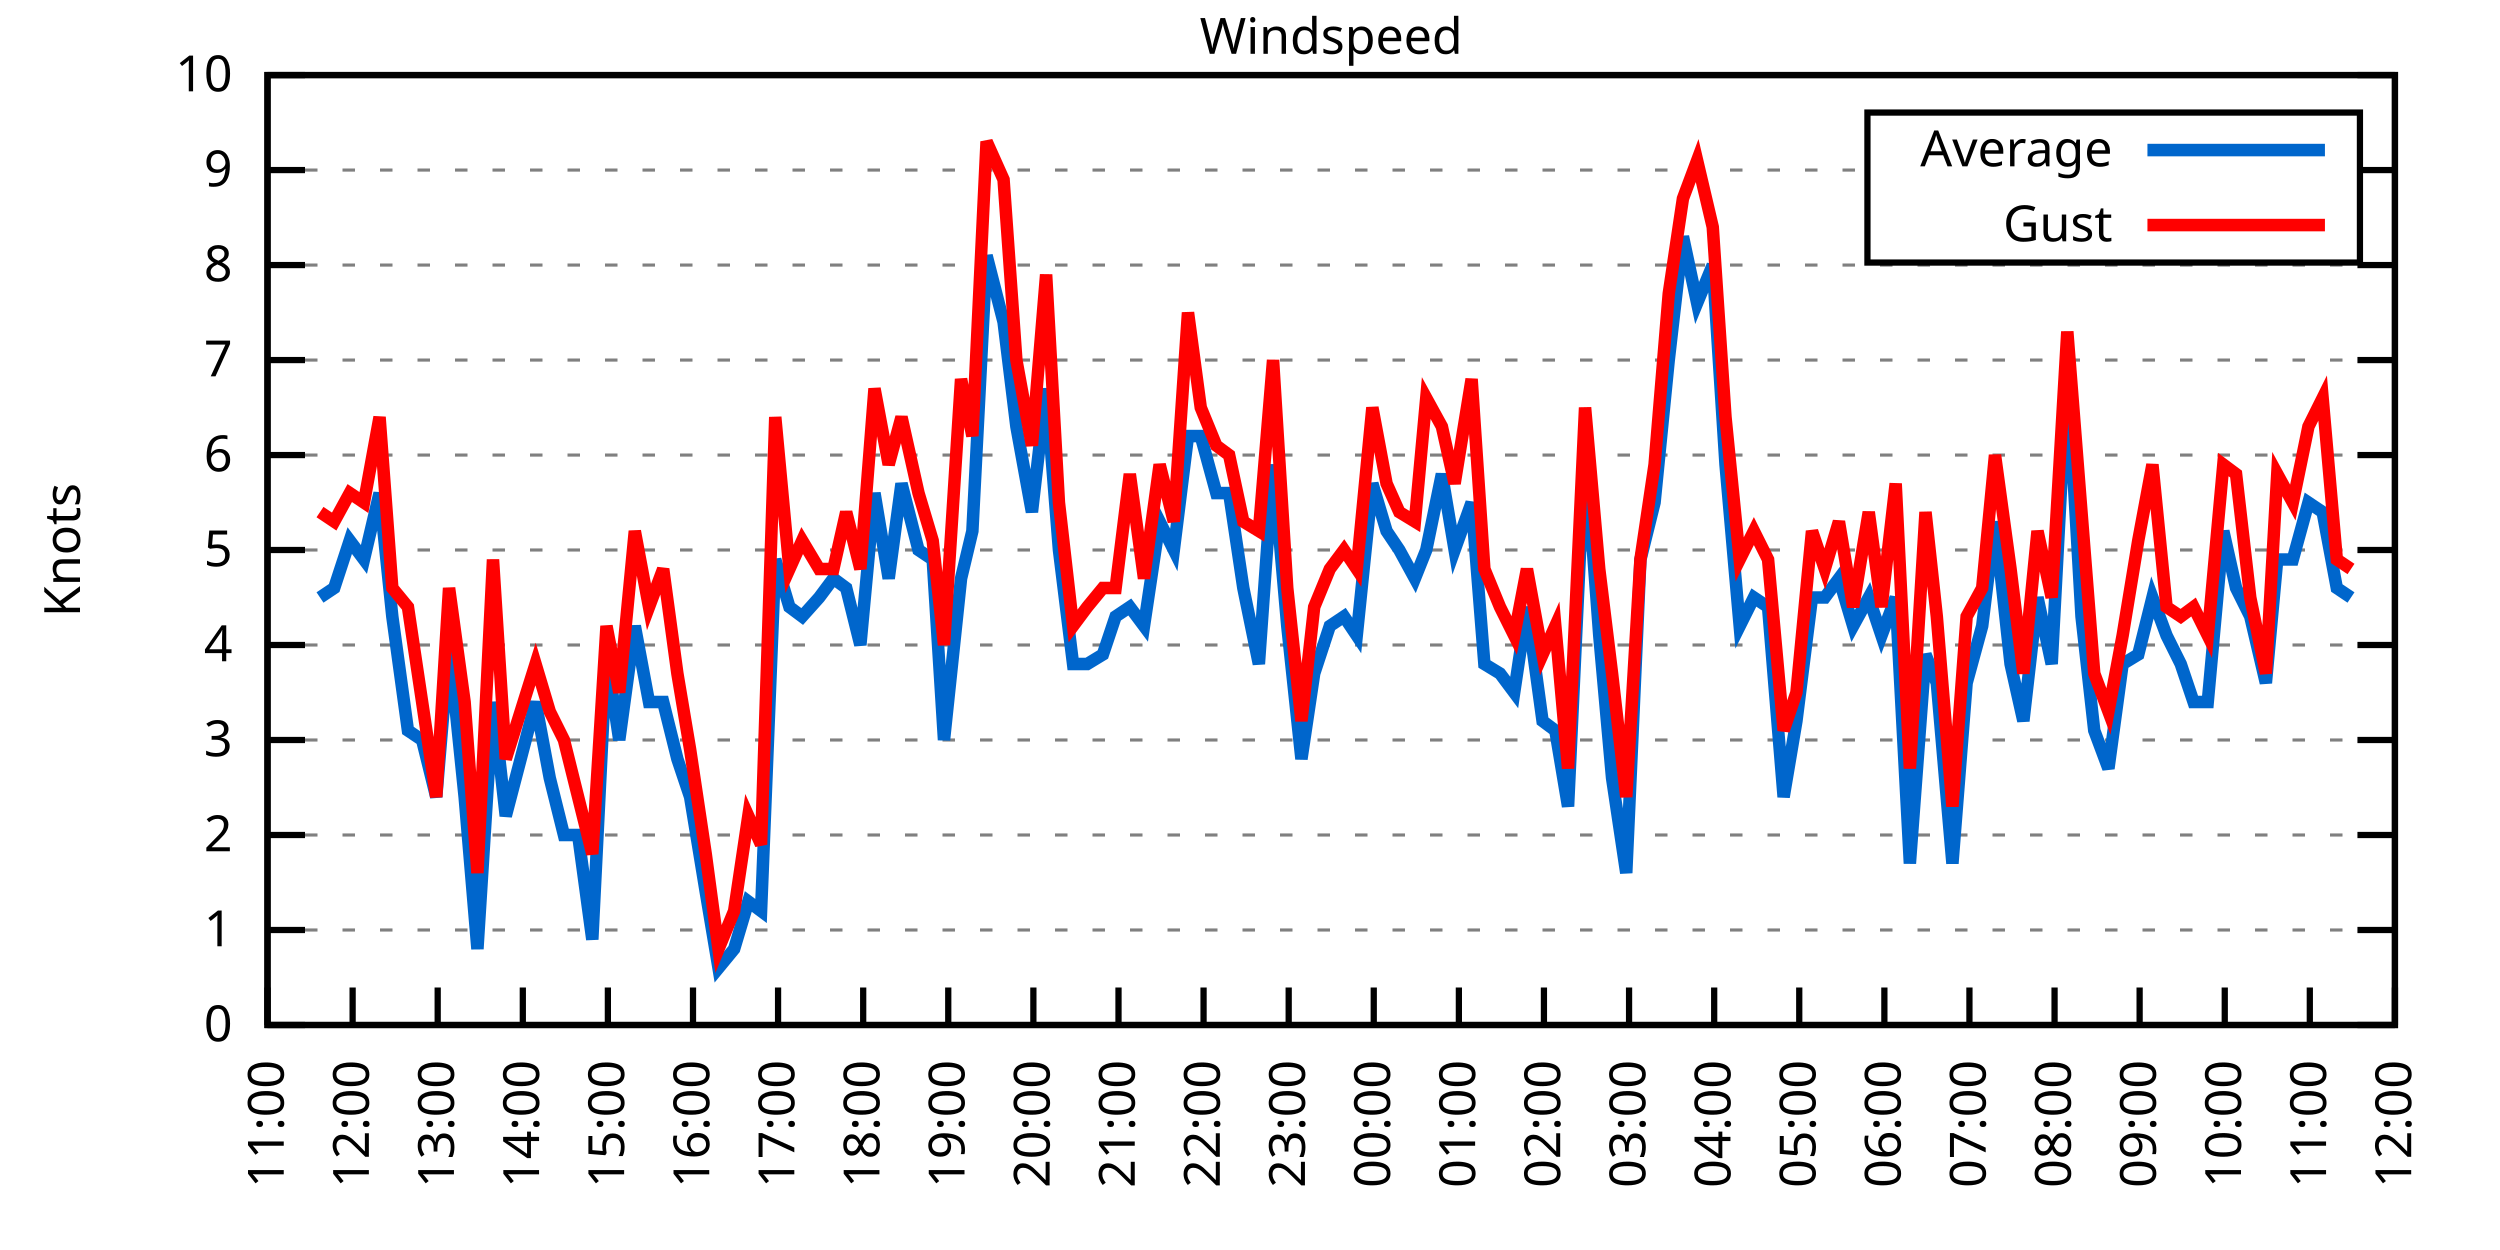
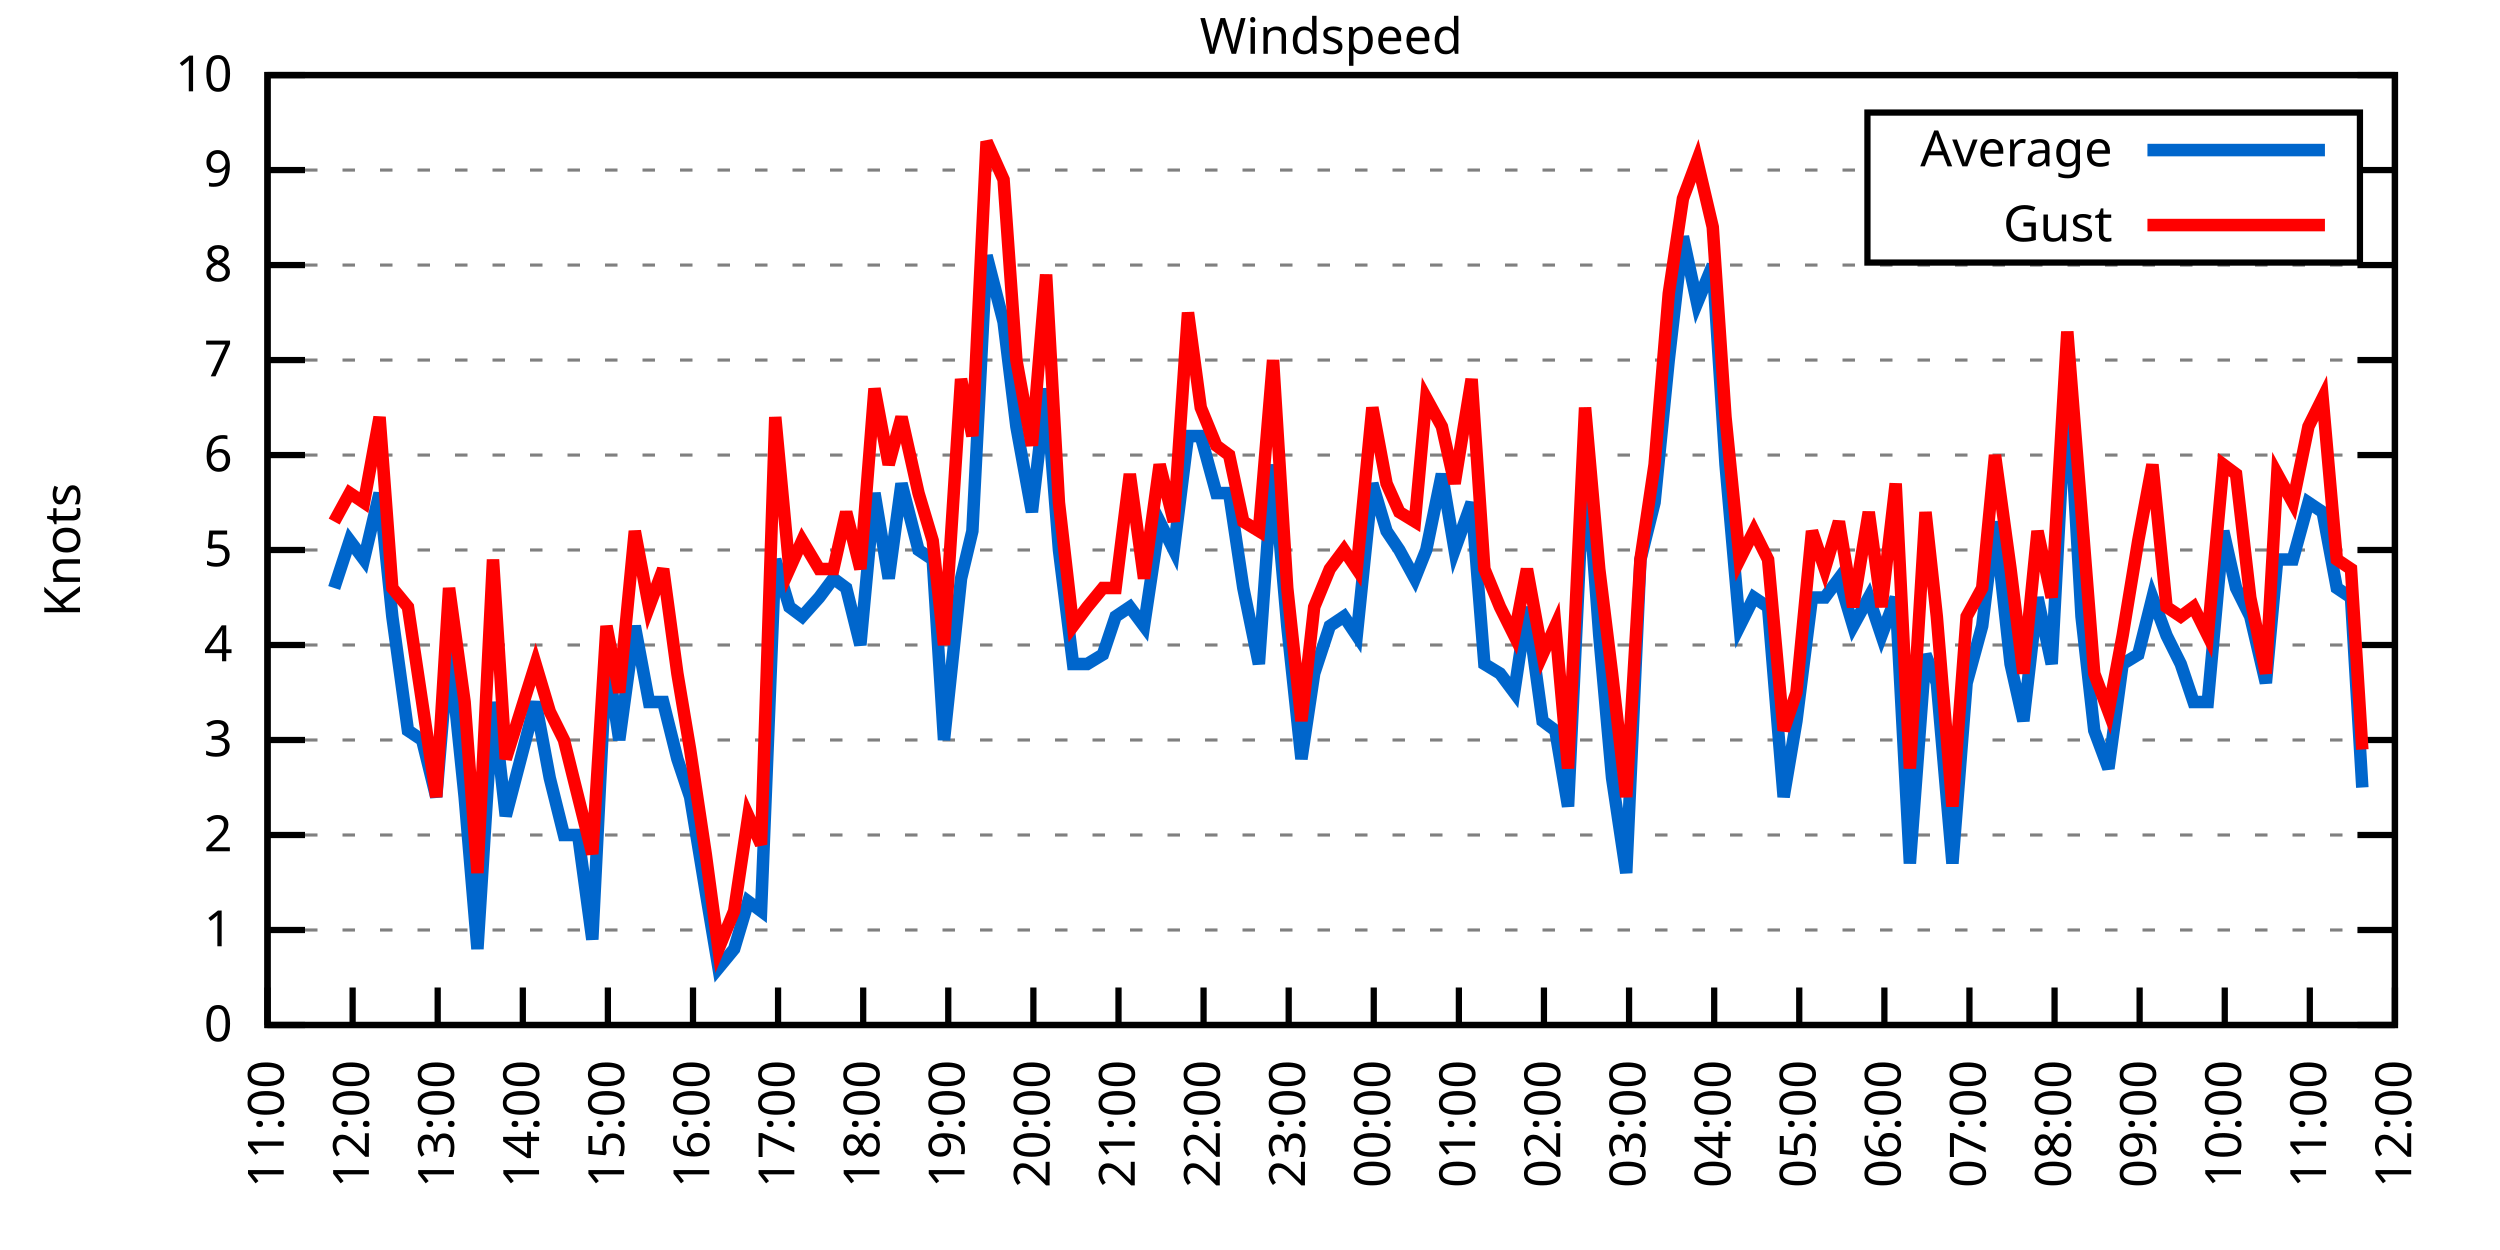
<svg xmlns="http://www.w3.org/2000/svg" xmlns:xlink="http://www.w3.org/1999/xlink" width="400" height="200" viewBox="0 0 400 200">
  <g id="gnuplot_canvas">
    <rect x="0" y="0" width="400" height="200" fill="none" />
    <defs>
      <circle id="gpDot" r="0.5" stroke-width="0.5" stroke="currentColor" />
      <path id="gpPt0" stroke-width="0.333" stroke="currentColor" d="M-1,0 h2 M0,-1 v2" />
      <path id="gpPt1" stroke-width="0.333" stroke="currentColor" d="M-1,-1 L1,1 M1,-1 L-1,1" />
      <path id="gpPt2" stroke-width="0.333" stroke="currentColor" d="M-1,0 L1,0 M0,-1 L0,1 M-1,-1 L1,1 M-1,1 L1,-1" />
      <rect id="gpPt3" stroke-width="0.333" stroke="currentColor" x="-1" y="-1" width="2" height="2" />
      <rect id="gpPt4" stroke-width="0.333" stroke="currentColor" fill="currentColor" x="-1" y="-1" width="2" height="2" />
      <circle id="gpPt5" stroke-width="0.333" stroke="currentColor" cx="0" cy="0" r="1" />
      <use xlink:href="#gpPt5" id="gpPt6" fill="currentColor" stroke="none" />
      <path id="gpPt7" stroke-width="0.333" stroke="currentColor" d="M0,-1.33 L-1.33,0.67 L1.33,0.67 z" />
      <use xlink:href="#gpPt7" id="gpPt8" fill="currentColor" stroke="none" />
      <use xlink:href="#gpPt7" id="gpPt9" stroke="currentColor" transform="rotate(180)" />
      <use xlink:href="#gpPt9" id="gpPt10" fill="currentColor" stroke="none" />
      <use xlink:href="#gpPt3" id="gpPt11" stroke="currentColor" transform="rotate(45)" />
      <use xlink:href="#gpPt11" id="gpPt12" fill="currentColor" stroke="none" />
      <path id="gpPt13" stroke-width="0.333" stroke="currentColor" d="M0,1.330 L1.265,0.411 L0.782,-1.067 L-0.782,-1.076 L-1.265,0.411 z" />
      <use xlink:href="#gpPt13" id="gpPt14" fill="currentColor" stroke="none" />
      <filter id="textbox" filterUnits="objectBoundingBox" x="0" y="0" height="1" width="1">
        <feFlood flood-color="white" flood-opacity="1" result="bgnd" />
        <feComposite in="SourceGraphic" in2="bgnd" operator="atop" />
      </filter>
      <filter id="greybox" filterUnits="objectBoundingBox" x="0" y="0" height="1" width="1">
        <feFlood flood-color="lightgrey" flood-opacity="1" result="grey" />
        <feComposite in="SourceGraphic" in2="grey" operator="atop" />
      </filter>
    </defs>
    <g fill="none" color="white" stroke="currentColor" stroke-width="1.00" stroke-linecap="butt" stroke-linejoin="miter">
</g>
    <g fill="none" color="black" stroke="currentColor" stroke-width="1.00" stroke-linecap="butt" stroke-linejoin="miter">
      <g stroke="none" shape-rendering="crispEdges">
        <polygon fill="rgb(255, 255, 255)" points="42.80,164.00 383.18,164.00 383.18,12.02 42.80,12.02 " />
      </g>
    </g>
    <g fill="none" color="black" stroke="currentColor" stroke-width="1.00" stroke-linecap="butt" stroke-linejoin="miter">
</g>
    <g fill="none" color="black" stroke="black" stroke-width="0.50" stroke-linecap="butt" stroke-linejoin="miter">
</g>
    <g fill="none" color="gray" stroke="currentColor" stroke-width="0.50" stroke-linecap="butt" stroke-linejoin="miter">
      <path stroke="gray" stroke-dasharray="2,4" class="gridline" d="M42.80,164.00 L383.19,164.00  " />
    </g>
    <g fill="none" color="gray" stroke="gray" stroke-width="1.00" stroke-linecap="butt" stroke-linejoin="miter">
</g>
    <g fill="none" color="black" stroke="currentColor" stroke-width="1.00" stroke-linecap="butt" stroke-linejoin="miter">
      <path stroke="black" d="M42.80,164.00 L48.80,164.00 M383.19,164.00 L377.19,164.00  " />
      <g transform="translate(37.20,166.60)" stroke="none" fill="black" font-family="Sans" font-size="8.00" text-anchor="end">
        <text>
          <tspan font-family="Sans"> 0</tspan>
        </text>
      </g>
    </g>
    <g fill="none" color="black" stroke="currentColor" stroke-width="1.00" stroke-linecap="butt" stroke-linejoin="miter">
</g>
    <g fill="none" color="black" stroke="black" stroke-width="0.50" stroke-linecap="butt" stroke-linejoin="miter">
</g>
    <g fill="none" color="gray" stroke="currentColor" stroke-width="0.50" stroke-linecap="butt" stroke-linejoin="miter">
      <path stroke="gray" stroke-dasharray="2,4" class="gridline" d="M42.80,148.80 L383.19,148.80  " />
    </g>
    <g fill="none" color="gray" stroke="gray" stroke-width="1.00" stroke-linecap="butt" stroke-linejoin="miter">
</g>
    <g fill="none" color="black" stroke="currentColor" stroke-width="1.00" stroke-linecap="butt" stroke-linejoin="miter">
      <path stroke="black" d="M42.80,148.80 L48.80,148.80 M383.19,148.80 L377.19,148.80  " />
      <g transform="translate(37.20,151.40)" stroke="none" fill="black" font-family="Sans" font-size="8.00" text-anchor="end">
        <text>
          <tspan font-family="Sans"> 1</tspan>
        </text>
      </g>
    </g>
    <g fill="none" color="black" stroke="currentColor" stroke-width="1.00" stroke-linecap="butt" stroke-linejoin="miter">
</g>
    <g fill="none" color="black" stroke="black" stroke-width="0.50" stroke-linecap="butt" stroke-linejoin="miter">
</g>
    <g fill="none" color="gray" stroke="currentColor" stroke-width="0.50" stroke-linecap="butt" stroke-linejoin="miter">
      <path stroke="gray" stroke-dasharray="2,4" class="gridline" d="M42.80,133.60 L383.19,133.60  " />
    </g>
    <g fill="none" color="gray" stroke="gray" stroke-width="1.00" stroke-linecap="butt" stroke-linejoin="miter">
</g>
    <g fill="none" color="black" stroke="currentColor" stroke-width="1.00" stroke-linecap="butt" stroke-linejoin="miter">
      <path stroke="black" d="M42.80,133.60 L48.80,133.60 M383.19,133.60 L377.19,133.60  " />
      <g transform="translate(37.20,136.20)" stroke="none" fill="black" font-family="Sans" font-size="8.00" text-anchor="end">
        <text>
          <tspan font-family="Sans"> 2</tspan>
        </text>
      </g>
    </g>
    <g fill="none" color="black" stroke="currentColor" stroke-width="1.00" stroke-linecap="butt" stroke-linejoin="miter">
</g>
    <g fill="none" color="black" stroke="black" stroke-width="0.50" stroke-linecap="butt" stroke-linejoin="miter">
</g>
    <g fill="none" color="gray" stroke="currentColor" stroke-width="0.50" stroke-linecap="butt" stroke-linejoin="miter">
      <path stroke="gray" stroke-dasharray="2,4" class="gridline" d="M42.80,118.40 L383.19,118.40  " />
    </g>
    <g fill="none" color="gray" stroke="gray" stroke-width="1.00" stroke-linecap="butt" stroke-linejoin="miter">
</g>
    <g fill="none" color="black" stroke="currentColor" stroke-width="1.00" stroke-linecap="butt" stroke-linejoin="miter">
      <path stroke="black" d="M42.80,118.40 L48.80,118.40 M383.19,118.40 L377.19,118.40  " />
      <g transform="translate(37.20,121.00)" stroke="none" fill="black" font-family="Sans" font-size="8.00" text-anchor="end">
        <text>
          <tspan font-family="Sans"> 3</tspan>
        </text>
      </g>
    </g>
    <g fill="none" color="black" stroke="currentColor" stroke-width="1.00" stroke-linecap="butt" stroke-linejoin="miter">
</g>
    <g fill="none" color="black" stroke="black" stroke-width="0.50" stroke-linecap="butt" stroke-linejoin="miter">
</g>
    <g fill="none" color="gray" stroke="currentColor" stroke-width="0.50" stroke-linecap="butt" stroke-linejoin="miter">
      <path stroke="gray" stroke-dasharray="2,4" class="gridline" d="M42.80,103.20 L383.19,103.20  " />
    </g>
    <g fill="none" color="gray" stroke="gray" stroke-width="1.00" stroke-linecap="butt" stroke-linejoin="miter">
</g>
    <g fill="none" color="black" stroke="currentColor" stroke-width="1.00" stroke-linecap="butt" stroke-linejoin="miter">
      <path stroke="black" d="M42.80,103.20 L48.80,103.20 M383.19,103.20 L377.19,103.20  " />
      <g transform="translate(37.20,105.80)" stroke="none" fill="black" font-family="Sans" font-size="8.00" text-anchor="end">
        <text>
          <tspan font-family="Sans"> 4</tspan>
        </text>
      </g>
    </g>
    <g fill="none" color="black" stroke="currentColor" stroke-width="1.00" stroke-linecap="butt" stroke-linejoin="miter">
</g>
    <g fill="none" color="black" stroke="black" stroke-width="0.50" stroke-linecap="butt" stroke-linejoin="miter">
</g>
    <g fill="none" color="gray" stroke="currentColor" stroke-width="0.50" stroke-linecap="butt" stroke-linejoin="miter">
      <path stroke="gray" stroke-dasharray="2,4" class="gridline" d="M42.80,88.00 L383.19,88.00  " />
    </g>
    <g fill="none" color="gray" stroke="gray" stroke-width="1.00" stroke-linecap="butt" stroke-linejoin="miter">
</g>
    <g fill="none" color="black" stroke="currentColor" stroke-width="1.00" stroke-linecap="butt" stroke-linejoin="miter">
      <path stroke="black" d="M42.80,88.00 L48.80,88.00 M383.19,88.00 L377.19,88.00  " />
      <g transform="translate(37.20,90.60)" stroke="none" fill="black" font-family="Sans" font-size="8.00" text-anchor="end">
        <text>
          <tspan font-family="Sans"> 5</tspan>
        </text>
      </g>
    </g>
    <g fill="none" color="black" stroke="currentColor" stroke-width="1.00" stroke-linecap="butt" stroke-linejoin="miter">
</g>
    <g fill="none" color="black" stroke="black" stroke-width="0.50" stroke-linecap="butt" stroke-linejoin="miter">
</g>
    <g fill="none" color="gray" stroke="currentColor" stroke-width="0.50" stroke-linecap="butt" stroke-linejoin="miter">
      <path stroke="gray" stroke-dasharray="2,4" class="gridline" d="M42.80,72.81 L383.19,72.81  " />
    </g>
    <g fill="none" color="gray" stroke="gray" stroke-width="1.00" stroke-linecap="butt" stroke-linejoin="miter">
</g>
    <g fill="none" color="black" stroke="currentColor" stroke-width="1.00" stroke-linecap="butt" stroke-linejoin="miter">
      <path stroke="black" d="M42.80,72.81 L48.80,72.81 M383.19,72.81 L377.19,72.81  " />
      <g transform="translate(37.20,75.41)" stroke="none" fill="black" font-family="Sans" font-size="8.00" text-anchor="end">
        <text>
          <tspan font-family="Sans"> 6</tspan>
        </text>
      </g>
    </g>
    <g fill="none" color="black" stroke="currentColor" stroke-width="1.00" stroke-linecap="butt" stroke-linejoin="miter">
</g>
    <g fill="none" color="black" stroke="black" stroke-width="0.50" stroke-linecap="butt" stroke-linejoin="miter">
</g>
    <g fill="none" color="gray" stroke="currentColor" stroke-width="0.50" stroke-linecap="butt" stroke-linejoin="miter">
      <path stroke="gray" stroke-dasharray="2,4" class="gridline" d="M42.80,57.61 L383.19,57.61  " />
    </g>
    <g fill="none" color="gray" stroke="gray" stroke-width="1.00" stroke-linecap="butt" stroke-linejoin="miter">
</g>
    <g fill="none" color="black" stroke="currentColor" stroke-width="1.00" stroke-linecap="butt" stroke-linejoin="miter">
      <path stroke="black" d="M42.80,57.61 L48.80,57.61 M383.19,57.61 L377.19,57.61  " />
      <g transform="translate(37.20,60.21)" stroke="none" fill="black" font-family="Sans" font-size="8.00" text-anchor="end">
        <text>
          <tspan font-family="Sans"> 7</tspan>
        </text>
      </g>
    </g>
    <g fill="none" color="black" stroke="currentColor" stroke-width="1.00" stroke-linecap="butt" stroke-linejoin="miter">
</g>
    <g fill="none" color="black" stroke="black" stroke-width="0.50" stroke-linecap="butt" stroke-linejoin="miter">
</g>
    <g fill="none" color="gray" stroke="currentColor" stroke-width="0.50" stroke-linecap="butt" stroke-linejoin="miter">
      <path stroke="gray" stroke-dasharray="2,4" class="gridline" d="M42.80,42.41 L383.19,42.41  " />
    </g>
    <g fill="none" color="gray" stroke="gray" stroke-width="1.00" stroke-linecap="butt" stroke-linejoin="miter">
</g>
    <g fill="none" color="black" stroke="currentColor" stroke-width="1.00" stroke-linecap="butt" stroke-linejoin="miter">
      <path stroke="black" d="M42.80,42.41 L48.80,42.41 M383.19,42.41 L377.19,42.41  " />
      <g transform="translate(37.20,45.01)" stroke="none" fill="black" font-family="Sans" font-size="8.00" text-anchor="end">
        <text>
          <tspan font-family="Sans"> 8</tspan>
        </text>
      </g>
    </g>
    <g fill="none" color="black" stroke="currentColor" stroke-width="1.00" stroke-linecap="butt" stroke-linejoin="miter">
</g>
    <g fill="none" color="black" stroke="black" stroke-width="0.50" stroke-linecap="butt" stroke-linejoin="miter">
</g>
    <g fill="none" color="gray" stroke="currentColor" stroke-width="0.50" stroke-linecap="butt" stroke-linejoin="miter">
      <path stroke="gray" stroke-dasharray="2,4" class="gridline" d="M42.80,27.21 L298.79,27.21 M377.59,27.21 L383.19,27.21  " />
    </g>
    <g fill="none" color="gray" stroke="gray" stroke-width="1.00" stroke-linecap="butt" stroke-linejoin="miter">
</g>
    <g fill="none" color="black" stroke="currentColor" stroke-width="1.00" stroke-linecap="butt" stroke-linejoin="miter">
      <path stroke="black" d="M42.80,27.21 L48.80,27.21 M383.19,27.21 L377.19,27.21  " />
      <g transform="translate(37.20,29.81)" stroke="none" fill="black" font-family="Sans" font-size="8.00" text-anchor="end">
        <text>
          <tspan font-family="Sans"> 9</tspan>
        </text>
      </g>
    </g>
    <g fill="none" color="black" stroke="currentColor" stroke-width="1.00" stroke-linecap="butt" stroke-linejoin="miter">
</g>
    <g fill="none" color="black" stroke="black" stroke-width="0.50" stroke-linecap="butt" stroke-linejoin="miter">
</g>
    <g fill="none" color="gray" stroke="currentColor" stroke-width="0.50" stroke-linecap="butt" stroke-linejoin="miter">
      <path stroke="gray" stroke-dasharray="2,4" class="gridline" d="M42.80,12.01 L383.19,12.01  " />
    </g>
    <g fill="none" color="gray" stroke="gray" stroke-width="1.00" stroke-linecap="butt" stroke-linejoin="miter">
</g>
    <g fill="none" color="black" stroke="currentColor" stroke-width="1.00" stroke-linecap="butt" stroke-linejoin="miter">
      <path stroke="black" d="M42.80,12.01 L48.80,12.01 M383.19,12.01 L377.19,12.01  " />
      <g transform="translate(37.20,14.61)" stroke="none" fill="black" font-family="Sans" font-size="8.00" text-anchor="end">
        <text>
          <tspan font-family="Sans"> 10</tspan>
        </text>
      </g>
    </g>
    <g fill="none" color="black" stroke="currentColor" stroke-width="1.00" stroke-linecap="butt" stroke-linejoin="miter">
      <path stroke="black" d="M42.80,164.00 L42.80,158.00  " />
      <g transform="translate(45.40,169.60) rotate(270.00)" stroke="none" fill="black" font-family="Sans" font-size="8.00" text-anchor="end">
        <text>
          <tspan font-family="Sans">11:00</tspan>
        </text>
      </g>
    </g>
    <g fill="none" color="black" stroke="currentColor" stroke-width="1.00" stroke-linecap="butt" stroke-linejoin="miter">
      <path stroke="black" d="M56.42,164.00 L56.42,158.00  " />
      <g transform="translate(59.02,169.60) rotate(270.00)" stroke="none" fill="black" font-family="Sans" font-size="8.00" text-anchor="end">
        <text>
          <tspan font-family="Sans">12:00</tspan>
        </text>
      </g>
    </g>
    <g fill="none" color="black" stroke="currentColor" stroke-width="1.00" stroke-linecap="butt" stroke-linejoin="miter">
      <path stroke="black" d="M70.03,164.00 L70.03,158.00  " />
      <g transform="translate(72.63,169.60) rotate(270.00)" stroke="none" fill="black" font-family="Sans" font-size="8.00" text-anchor="end">
        <text>
          <tspan font-family="Sans">13:00</tspan>
        </text>
      </g>
    </g>
    <g fill="none" color="black" stroke="currentColor" stroke-width="1.00" stroke-linecap="butt" stroke-linejoin="miter">
      <path stroke="black" d="M83.65,164.00 L83.65,158.00  " />
      <g transform="translate(86.25,169.60) rotate(270.00)" stroke="none" fill="black" font-family="Sans" font-size="8.00" text-anchor="end">
        <text>
          <tspan font-family="Sans">14:00</tspan>
        </text>
      </g>
    </g>
    <g fill="none" color="black" stroke="currentColor" stroke-width="1.00" stroke-linecap="butt" stroke-linejoin="miter">
      <path stroke="black" d="M97.26,164.00 L97.26,158.00  " />
      <g transform="translate(99.86,169.60) rotate(270.00)" stroke="none" fill="black" font-family="Sans" font-size="8.00" text-anchor="end">
        <text>
          <tspan font-family="Sans">15:00</tspan>
        </text>
      </g>
    </g>
    <g fill="none" color="black" stroke="currentColor" stroke-width="1.00" stroke-linecap="butt" stroke-linejoin="miter">
      <path stroke="black" d="M110.88,164.00 L110.88,158.00  " />
      <g transform="translate(113.48,169.60) rotate(270.00)" stroke="none" fill="black" font-family="Sans" font-size="8.00" text-anchor="end">
        <text>
          <tspan font-family="Sans">16:00</tspan>
        </text>
      </g>
    </g>
    <g fill="none" color="black" stroke="currentColor" stroke-width="1.00" stroke-linecap="butt" stroke-linejoin="miter">
      <path stroke="black" d="M124.49,164.00 L124.49,158.00  " />
      <g transform="translate(127.09,169.60) rotate(270.00)" stroke="none" fill="black" font-family="Sans" font-size="8.00" text-anchor="end">
        <text>
          <tspan font-family="Sans">17:00</tspan>
        </text>
      </g>
    </g>
    <g fill="none" color="black" stroke="currentColor" stroke-width="1.00" stroke-linecap="butt" stroke-linejoin="miter">
      <path stroke="black" d="M138.11,164.00 L138.11,158.00  " />
      <g transform="translate(140.71,169.60) rotate(270.00)" stroke="none" fill="black" font-family="Sans" font-size="8.00" text-anchor="end">
        <text>
          <tspan font-family="Sans">18:00</tspan>
        </text>
      </g>
    </g>
    <g fill="none" color="black" stroke="currentColor" stroke-width="1.00" stroke-linecap="butt" stroke-linejoin="miter">
      <path stroke="black" d="M151.72,164.00 L151.72,158.00  " />
      <g transform="translate(154.32,169.60) rotate(270.00)" stroke="none" fill="black" font-family="Sans" font-size="8.00" text-anchor="end">
        <text>
          <tspan font-family="Sans">19:00</tspan>
        </text>
      </g>
    </g>
    <g fill="none" color="black" stroke="currentColor" stroke-width="1.00" stroke-linecap="butt" stroke-linejoin="miter">
      <path stroke="black" d="M165.34,164.00 L165.34,158.00  " />
      <g transform="translate(167.94,169.60) rotate(270.00)" stroke="none" fill="black" font-family="Sans" font-size="8.00" text-anchor="end">
        <text>
          <tspan font-family="Sans">20:00</tspan>
        </text>
      </g>
    </g>
    <g fill="none" color="black" stroke="currentColor" stroke-width="1.00" stroke-linecap="butt" stroke-linejoin="miter">
      <path stroke="black" d="M178.96,164.00 L178.96,158.00  " />
      <g transform="translate(181.56,169.60) rotate(270.00)" stroke="none" fill="black" font-family="Sans" font-size="8.00" text-anchor="end">
        <text>
          <tspan font-family="Sans">21:00</tspan>
        </text>
      </g>
    </g>
    <g fill="none" color="black" stroke="currentColor" stroke-width="1.00" stroke-linecap="butt" stroke-linejoin="miter">
      <path stroke="black" d="M192.57,164.00 L192.57,158.00  " />
      <g transform="translate(195.17,169.60) rotate(270.00)" stroke="none" fill="black" font-family="Sans" font-size="8.00" text-anchor="end">
        <text>
          <tspan font-family="Sans">22:00</tspan>
        </text>
      </g>
    </g>
    <g fill="none" color="black" stroke="currentColor" stroke-width="1.00" stroke-linecap="butt" stroke-linejoin="miter">
      <path stroke="black" d="M206.19,164.00 L206.19,158.00  " />
      <g transform="translate(208.79,169.60) rotate(270.00)" stroke="none" fill="black" font-family="Sans" font-size="8.00" text-anchor="end">
        <text>
          <tspan font-family="Sans">23:00</tspan>
        </text>
      </g>
    </g>
    <g fill="none" color="black" stroke="currentColor" stroke-width="1.00" stroke-linecap="butt" stroke-linejoin="miter">
      <path stroke="black" d="M219.80,164.00 L219.80,158.00  " />
      <g transform="translate(222.40,169.60) rotate(270.00)" stroke="none" fill="black" font-family="Sans" font-size="8.00" text-anchor="end">
        <text>
          <tspan font-family="Sans">00:00</tspan>
        </text>
      </g>
    </g>
    <g fill="none" color="black" stroke="currentColor" stroke-width="1.00" stroke-linecap="butt" stroke-linejoin="miter">
      <path stroke="black" d="M233.42,164.00 L233.42,158.00  " />
      <g transform="translate(236.02,169.60) rotate(270.00)" stroke="none" fill="black" font-family="Sans" font-size="8.00" text-anchor="end">
        <text>
          <tspan font-family="Sans">01:00</tspan>
        </text>
      </g>
    </g>
    <g fill="none" color="black" stroke="currentColor" stroke-width="1.00" stroke-linecap="butt" stroke-linejoin="miter">
      <path stroke="black" d="M247.03,164.00 L247.03,158.00  " />
      <g transform="translate(249.63,169.60) rotate(270.00)" stroke="none" fill="black" font-family="Sans" font-size="8.00" text-anchor="end">
        <text>
          <tspan font-family="Sans">02:00</tspan>
        </text>
      </g>
    </g>
    <g fill="none" color="black" stroke="currentColor" stroke-width="1.00" stroke-linecap="butt" stroke-linejoin="miter">
      <path stroke="black" d="M260.65,164.00 L260.65,158.00  " />
      <g transform="translate(263.25,169.60) rotate(270.00)" stroke="none" fill="black" font-family="Sans" font-size="8.00" text-anchor="end">
        <text>
          <tspan font-family="Sans">03:00</tspan>
        </text>
      </g>
    </g>
    <g fill="none" color="black" stroke="currentColor" stroke-width="1.00" stroke-linecap="butt" stroke-linejoin="miter">
      <path stroke="black" d="M274.27,164.00 L274.27,158.00  " />
      <g transform="translate(276.87,169.60) rotate(270.00)" stroke="none" fill="black" font-family="Sans" font-size="8.00" text-anchor="end">
        <text>
          <tspan font-family="Sans">04:00</tspan>
        </text>
      </g>
    </g>
    <g fill="none" color="black" stroke="currentColor" stroke-width="1.00" stroke-linecap="butt" stroke-linejoin="miter">
      <path stroke="black" d="M287.88,164.00 L287.88,158.00  " />
      <g transform="translate(290.48,169.60) rotate(270.00)" stroke="none" fill="black" font-family="Sans" font-size="8.00" text-anchor="end">
        <text>
          <tspan font-family="Sans">05:00</tspan>
        </text>
      </g>
    </g>
    <g fill="none" color="black" stroke="currentColor" stroke-width="1.00" stroke-linecap="butt" stroke-linejoin="miter">
      <path stroke="black" d="M301.50,164.00 L301.50,158.00  " />
      <g transform="translate(304.10,169.60) rotate(270.00)" stroke="none" fill="black" font-family="Sans" font-size="8.00" text-anchor="end">
        <text>
          <tspan font-family="Sans">06:00</tspan>
        </text>
      </g>
    </g>
    <g fill="none" color="black" stroke="currentColor" stroke-width="1.00" stroke-linecap="butt" stroke-linejoin="miter">
      <path stroke="black" d="M315.11,164.00 L315.11,158.00  " />
      <g transform="translate(317.71,169.60) rotate(270.00)" stroke="none" fill="black" font-family="Sans" font-size="8.00" text-anchor="end">
        <text>
          <tspan font-family="Sans">07:00</tspan>
        </text>
      </g>
    </g>
    <g fill="none" color="black" stroke="currentColor" stroke-width="1.00" stroke-linecap="butt" stroke-linejoin="miter">
      <path stroke="black" d="M328.73,164.00 L328.73,158.00  " />
      <g transform="translate(331.33,169.60) rotate(270.00)" stroke="none" fill="black" font-family="Sans" font-size="8.00" text-anchor="end">
        <text>
          <tspan font-family="Sans">08:00</tspan>
        </text>
      </g>
    </g>
    <g fill="none" color="black" stroke="currentColor" stroke-width="1.00" stroke-linecap="butt" stroke-linejoin="miter">
      <path stroke="black" d="M342.34,164.00 L342.34,158.00  " />
      <g transform="translate(344.94,169.60) rotate(270.00)" stroke="none" fill="black" font-family="Sans" font-size="8.00" text-anchor="end">
        <text>
          <tspan font-family="Sans">09:00</tspan>
        </text>
      </g>
    </g>
    <g fill="none" color="black" stroke="currentColor" stroke-width="1.00" stroke-linecap="butt" stroke-linejoin="miter">
      <path stroke="black" d="M355.96,164.00 L355.96,158.00  " />
      <g transform="translate(358.56,169.60) rotate(270.00)" stroke="none" fill="black" font-family="Sans" font-size="8.00" text-anchor="end">
        <text>
          <tspan font-family="Sans">10:00</tspan>
        </text>
      </g>
    </g>
    <g fill="none" color="black" stroke="currentColor" stroke-width="1.00" stroke-linecap="butt" stroke-linejoin="miter">
      <path stroke="black" d="M369.57,164.00 L369.57,158.00  " />
      <g transform="translate(372.17,169.60) rotate(270.00)" stroke="none" fill="black" font-family="Sans" font-size="8.00" text-anchor="end">
        <text>
          <tspan font-family="Sans">11:00</tspan>
        </text>
      </g>
    </g>
    <g fill="none" color="black" stroke="currentColor" stroke-width="1.00" stroke-linecap="butt" stroke-linejoin="miter">
      <path stroke="black" d="M383.19,164.00 L383.19,158.00  " />
      <g transform="translate(385.79,169.60) rotate(270.00)" stroke="none" fill="black" font-family="Sans" font-size="8.00" text-anchor="end">
        <text>
          <tspan font-family="Sans">12:00</tspan>
        </text>
      </g>
    </g>
    <g fill="none" color="black" stroke="currentColor" stroke-width="1.00" stroke-linecap="butt" stroke-linejoin="miter">
</g>
    <g fill="none" color="black" stroke="currentColor" stroke-width="1.00" stroke-linecap="butt" stroke-linejoin="miter">
      <path stroke="black" d="M42.80,12.01 L42.80,164.00 L383.19,164.00 L383.19,12.01 L42.80,12.01 Z  " />
    </g>
    <g fill="none" color="black" stroke="currentColor" stroke-width="1.00" stroke-linecap="butt" stroke-linejoin="miter">
</g>
    <g fill="none" color="black" stroke="currentColor" stroke-width="1.00" stroke-linecap="butt" stroke-linejoin="miter">
      <path stroke="black" d="M298.79,42.01 L298.79,18.01 L377.59,18.01 L377.59,42.01 L298.79,42.01 Z  " />
    </g>
    <g id="Windspeed_plot_1">
      <g fill="none" color="white" stroke="black" stroke-width="2.00" stroke-linecap="butt" stroke-linejoin="miter">
</g>
      <g fill="none" color="black" stroke="currentColor" stroke-width="2.00" stroke-linecap="butt" stroke-linejoin="miter">
        <g transform="translate(337.99,26.61)" stroke="none" fill="black" font-family="Sans" font-size="8.00" text-anchor="end">
          <text>
            <tspan font-family="Sans">Average</tspan>
          </text>
        </g>
      </g>
      <g fill="none" color="black" stroke="currentColor" stroke-width="2.00" stroke-linecap="butt" stroke-linejoin="miter">
-         <path stroke="rgb(  0, 102, 204)" d="M343.59,24.01 L371.99,24.01 M51.20,95.60 L53.47,94.08 L55.96,86.49 L58.23,89.52 L60.73,78.89 L62.77,98.64   L65.27,116.88 L67.54,118.40 L69.80,127.52 L71.85,103.20 L74.34,127.52 L76.39,151.84 L78.88,112.32 L80.92,130.56   L85.69,112.32 L87.96,124.48 L90.23,133.60 L92.50,133.60 L94.77,150.32 L97.04,104.72 L99.08,118.40 L101.57,100.16   L103.84,112.32 L106.11,112.32 L108.38,121.44 L110.42,127.52 L112.92,142.72 L114.96,154.88 L117.46,151.84 L119.73,144.24   L121.77,145.76 L124.04,89.52 L126.31,97.12 L128.35,98.64 L131.07,95.60 L133.34,92.56 L135.39,94.08 L137.66,103.20   L139.92,78.89 L142.19,92.56 L144.24,77.37 L146.96,88.00 L149.23,89.52 L151.04,118.40 L153.77,92.56 L155.58,84.97   L157.85,40.89 L160.57,51.53 L162.62,68.25 L165.11,81.93 L167.38,62.17 L169.43,88.00 L171.69,106.24 L173.96,106.24   L176.46,104.72 L178.50,98.64 L180.77,97.12 L183.04,100.16 L185.54,83.45 L187.81,88.00 L190.08,69.77 L192.12,69.77   L194.61,78.89 L196.66,78.89 L198.93,94.08 L201.42,106.24 L203.69,74.33 L205.96,100.16 L208.23,121.44 L210.27,107.76   L212.77,100.16 L215.04,98.64 L217.08,101.68 L219.58,77.37 L221.85,84.97 L223.89,88.00 L226.38,92.56 L228.20,88.00   L230.70,75.85 L232.74,88.00 L235.46,80.41 L237.50,106.24 L240.00,107.76 L242.27,110.80 L244.31,97.12 L246.81,115.36   L248.85,116.88 L250.89,129.04 L253.61,71.29 L255.88,101.68 L257.93,124.48 L260.20,139.68 L262.47,89.52 L264.73,80.41   L267.00,57.61 L269.27,37.85 L271.54,48.49 L274.04,42.41 L276.08,74.33 L278.35,100.16 L280.62,95.60 L282.89,97.12   L285.38,127.52 L287.43,115.36 L289.92,95.60 L291.97,95.60 L294.23,92.56 L296.50,100.16 L299.00,95.60 L301.04,101.68   L303.31,95.60 L305.58,138.16 L308.08,104.72 L309.89,109.28 L312.39,138.16 L314.66,109.28 L317.15,100.16 L319.20,83.45   L321.69,106.24 L323.74,115.36 L326.00,95.60 L328.27,106.24 L330.77,59.13 L333.04,98.64 L335.08,116.88 L337.35,122.96   L339.62,106.24 L342.12,104.72 L344.39,95.60 L346.65,101.68 L348.92,106.24 L350.97,112.32 L353.24,112.32 L355.73,84.97   L357.77,94.08 L360.04,98.64 L362.54,109.28 L364.36,89.52 L366.85,89.52 L369.35,80.41 L371.62,81.93 L373.89,94.08   L376.16,95.60  " />
+         <path stroke="rgb(  0, 102, 204)" d="M343.59,24.01 L371.99,24.01 M53.47,94.08 L55.96,86.49 L58.23,89.52 L60.73,78.89 L62.77,98.64 L65.27,116.88   L67.54,118.40 L69.80,127.52 L71.85,103.20 L74.34,127.52 L76.39,151.84 L78.88,112.32 L80.92,130.56 L85.69,112.32   L87.96,124.48 L90.23,133.60 L92.50,133.60 L94.77,150.32 L97.04,104.72 L99.08,118.40 L101.57,100.16 L103.84,112.32   L106.11,112.32 L108.38,121.44 L110.42,127.52 L112.92,142.72 L114.96,154.88 L117.46,151.84 L119.73,144.24 L121.77,145.76   L124.04,89.52 L126.31,97.12 L128.35,98.64 L131.07,95.60 L133.34,92.56 L135.39,94.08 L137.66,103.20 L139.92,78.89   L142.19,92.56 L144.24,77.37 L146.96,88.00 L149.23,89.52 L151.04,118.40 L153.77,92.56 L155.58,84.97 L157.85,40.89   L160.57,51.53 L162.62,68.25 L165.11,81.93 L167.38,62.17 L169.43,88.00 L171.69,106.24 L173.96,106.24 L176.46,104.72   L178.50,98.64 L180.77,97.12 L183.04,100.16 L185.54,83.45 L187.81,88.00 L190.08,69.77 L192.12,69.77 L194.61,78.89   L196.66,78.89 L198.93,94.08 L201.42,106.24 L203.69,74.33 L205.96,100.16 L208.23,121.44 L210.27,107.76 L212.77,100.16   L215.04,98.64 L217.08,101.68 L219.58,77.37 L221.85,84.97 L223.89,88.00 L226.38,92.56 L228.20,88.00 L230.70,75.85   L232.74,88.00 L235.46,80.41 L237.50,106.24 L240.00,107.76 L242.27,110.80 L244.31,97.12 L246.81,115.36 L248.85,116.88   L250.89,129.04 L253.61,71.29 L255.88,101.68 L257.93,124.48 L260.20,139.68 L262.47,89.52 L264.73,80.41 L267.00,57.61   L269.27,37.85 L271.54,48.49 L274.04,42.41 L276.08,74.33 L278.35,100.16 L280.62,95.60 L282.89,97.12 L285.38,127.52   L287.43,115.36 L289.92,95.60 L291.97,95.60 L294.23,92.56 L296.50,100.16 L299.00,95.60 L301.04,101.68 L303.31,95.60   L305.58,138.16 L308.08,104.72 L309.89,109.28 L312.39,138.16 L314.66,109.28 L317.15,100.16 L319.20,83.45 L321.69,106.24   L323.74,115.36 L326.00,95.60 L328.27,106.24 L330.77,59.13 L333.04,98.64 L335.08,116.88 L337.35,122.96 L339.62,106.24   L342.12,104.72 L344.39,95.60 L346.65,101.68 L348.92,106.24 L350.97,112.32 L353.24,112.32 L355.73,84.97 L357.77,94.08   L360.04,98.64 L362.54,109.28 L364.36,89.52 L366.85,89.52 L369.35,80.41 L371.62,81.93 L373.89,94.08 L376.16,95.60   L377.97,126.00  " />
      </g>
    </g>
    <g id="Windspeed_plot_2">
      <g fill="none" color="black" stroke="currentColor" stroke-width="2.00" stroke-linecap="butt" stroke-linejoin="miter">
        <g transform="translate(337.99,38.61)" stroke="none" fill="black" font-family="Sans" font-size="8.00" text-anchor="end">
          <text>
            <tspan font-family="Sans">Gust</tspan>
          </text>
        </g>
      </g>
      <g fill="none" color="black" stroke="currentColor" stroke-width="2.00" stroke-linecap="butt" stroke-linejoin="miter">
-         <path stroke="rgb(255,   0,   0)" d="M343.59,36.01 L371.99,36.01 M51.20,81.93 L53.47,83.45 L55.96,78.89 L58.23,80.41 L60.73,66.73 L62.77,94.08   L65.27,97.12 L67.54,112.32 L69.80,127.52 L71.85,94.08 L74.34,112.32 L76.39,139.68 L78.88,89.52 L80.92,121.44   L85.69,106.24 L87.96,113.84 L90.23,118.40 L92.50,127.52 L94.77,136.64 L97.04,100.16 L99.08,110.80 L101.57,84.97   L103.84,97.12 L106.11,91.04 L108.38,107.76 L110.42,119.92 L112.92,136.64 L114.96,151.84 L117.46,145.76 L119.73,130.56   L121.77,135.12 L124.04,66.73 L126.31,91.04 L128.35,86.49 L131.07,91.04 L133.34,91.04 L135.39,81.93 L137.66,91.04   L139.92,62.17 L142.19,74.33 L144.24,66.73 L146.96,78.89 L149.23,86.49 L151.04,103.20 L153.77,60.65 L155.58,69.77   L157.85,22.65 L160.57,28.73 L162.62,57.61 L165.11,71.29 L167.38,43.93 L169.43,80.41 L171.69,100.16 L173.96,97.12   L176.46,94.08 L178.50,94.08 L180.77,75.85 L183.04,92.56 L185.54,74.33 L187.81,83.45 L190.08,50.01 L192.12,65.21   L194.61,71.29 L196.66,72.81 L198.93,83.45 L201.42,84.97 L203.69,57.61 L205.96,94.08 L208.23,115.36 L210.27,97.12   L212.77,91.04 L215.04,88.00 L217.08,91.04 L219.58,65.21 L221.85,77.37 L223.89,81.93 L226.38,83.45 L228.20,63.69   L230.70,68.25 L232.74,77.37 L235.46,60.65 L237.50,91.04 L240.00,97.12 L242.27,101.68 L244.31,91.04 L246.81,104.72   L248.85,100.16 L250.89,122.96 L253.61,65.21 L255.88,91.04 L257.93,107.76 L260.20,127.52 L262.47,89.52 L264.73,74.33   L267.00,46.97 L269.27,31.77 L271.54,25.69 L274.04,36.33 L276.08,66.73 L278.35,89.52 L280.62,84.97 L282.89,89.52   L285.38,116.88 L287.43,110.80 L289.92,84.97 L291.97,91.04 L294.23,83.45 L296.50,97.12 L299.00,81.93 L301.04,97.12   L303.31,77.37 L305.58,122.96 L308.08,81.93 L309.89,98.64 L312.39,129.04 L314.66,98.64 L317.15,94.08 L319.20,72.81   L321.69,91.04 L323.74,107.76 L326.00,84.97 L328.27,95.60 L330.77,53.05 L333.04,81.93 L335.08,107.76 L337.35,113.84   L339.62,101.68 L342.12,86.49 L344.39,74.33 L346.65,97.12 L348.92,98.64 L350.97,97.12 L353.24,101.68 L355.73,74.33   L357.77,75.85 L360.04,95.60 L362.54,107.76 L364.36,75.85 L366.85,80.41 L369.35,68.25 L371.62,63.69 L373.89,89.52   L376.16,91.04  " />
+         <path stroke="rgb(255,   0,   0)" d="M343.59,36.01 L371.99,36.01 M53.47,83.45 L55.96,78.89 L58.23,80.41 L60.73,66.73 L62.77,94.08 L65.27,97.12   L67.54,112.32 L69.80,127.52 L71.85,94.08 L74.34,112.32 L76.39,139.68 L78.88,89.52 L80.92,121.44 L85.69,106.24   L87.96,113.84 L90.23,118.40 L92.50,127.52 L94.77,136.64 L97.04,100.16 L99.08,110.80 L101.57,84.97 L103.84,97.12   L106.11,91.04 L108.38,107.76 L110.42,119.92 L112.92,136.64 L114.96,151.84 L117.46,145.76 L119.73,130.56 L121.77,135.12   L124.04,66.73 L126.31,91.04 L128.35,86.49 L131.07,91.04 L133.34,91.04 L135.39,81.93 L137.66,91.04 L139.92,62.17   L142.19,74.33 L144.24,66.73 L146.96,78.89 L149.23,86.49 L151.04,103.20 L153.77,60.65 L155.58,69.77 L157.85,22.65   L160.57,28.73 L162.62,57.61 L165.11,71.29 L167.38,43.93 L169.43,80.41 L171.69,100.16 L173.96,97.12 L176.46,94.08   L178.50,94.08 L180.77,75.85 L183.04,92.56 L185.54,74.33 L187.81,83.45 L190.08,50.01 L192.12,65.21 L194.61,71.29   L196.66,72.81 L198.93,83.45 L201.42,84.97 L203.69,57.61 L205.96,94.08 L208.23,115.36 L210.27,97.12 L212.77,91.04   L215.04,88.00 L217.08,91.04 L219.58,65.21 L221.85,77.37 L223.89,81.93 L226.38,83.45 L228.20,63.69 L230.70,68.25   L232.74,77.37 L235.46,60.65 L237.50,91.04 L240.00,97.12 L242.27,101.68 L244.31,91.04 L246.81,104.72 L248.85,100.16   L250.89,122.96 L253.61,65.21 L255.88,91.04 L257.93,107.76 L260.20,127.52 L262.47,89.52 L264.73,74.33 L267.00,46.97   L269.27,31.77 L271.54,25.69 L274.04,36.33 L276.08,66.73 L278.35,89.52 L280.62,84.97 L282.89,89.52 L285.38,116.88   L287.43,110.80 L289.92,84.97 L291.97,91.04 L294.23,83.45 L296.50,97.12 L299.00,81.93 L301.04,97.12 L303.31,77.37   L305.58,122.96 L308.08,81.93 L309.89,98.64 L312.39,129.04 L314.66,98.64 L317.15,94.08 L319.20,72.81 L321.69,91.04   L323.74,107.76 L326.00,84.97 L328.27,95.60 L330.77,53.05 L333.04,81.93 L335.08,107.76 L337.35,113.84 L339.62,101.68   L342.12,86.49 L344.39,74.33 L346.65,97.12 L348.92,98.64 L350.97,97.12 L353.24,101.68 L355.73,74.33 L357.77,75.85   L360.04,95.60 L362.54,107.76 L364.36,75.85 L366.85,80.41 L369.35,68.25 L371.62,63.69 L373.89,89.52 L376.16,91.04   L377.97,119.92  " />
      </g>
    </g>
    <g fill="none" color="black" stroke="currentColor" stroke-width="2.00" stroke-linecap="butt" stroke-linejoin="miter">
</g>
    <g fill="none" color="black" stroke="black" stroke-width="1.00" stroke-linecap="butt" stroke-linejoin="miter">
</g>
    <g fill="none" color="black" stroke="currentColor" stroke-width="1.00" stroke-linecap="butt" stroke-linejoin="miter">
      <path stroke="black" d="M42.80,12.01 L42.80,164.00 L383.19,164.00 L383.19,12.01 L42.80,12.01 Z  " />
      <g transform="translate(12.80,88.01) rotate(270.00)" stroke="none" fill="black" font-family="Sans" font-size="8.00" text-anchor="middle">
        <text>
          <tspan font-family="Sans">Knots</tspan>
        </text>
      </g>
    </g>
    <g fill="none" color="black" stroke="currentColor" stroke-width="1.00" stroke-linecap="butt" stroke-linejoin="miter">
</g>
    <g fill="none" color="black" stroke="currentColor" stroke-width="1.00" stroke-linecap="butt" stroke-linejoin="miter">
      <g transform="translate(212.99,8.61)" stroke="none" fill="black" font-family="Sans" font-size="8.00" text-anchor="middle">
        <text>
          <tspan font-family="Sans">Windspeed</tspan>
        </text>
      </g>
    </g>
    <g fill="none" color="black" stroke="currentColor" stroke-width="1.00" stroke-linecap="butt" stroke-linejoin="miter">
</g>
  </g>
</svg>
